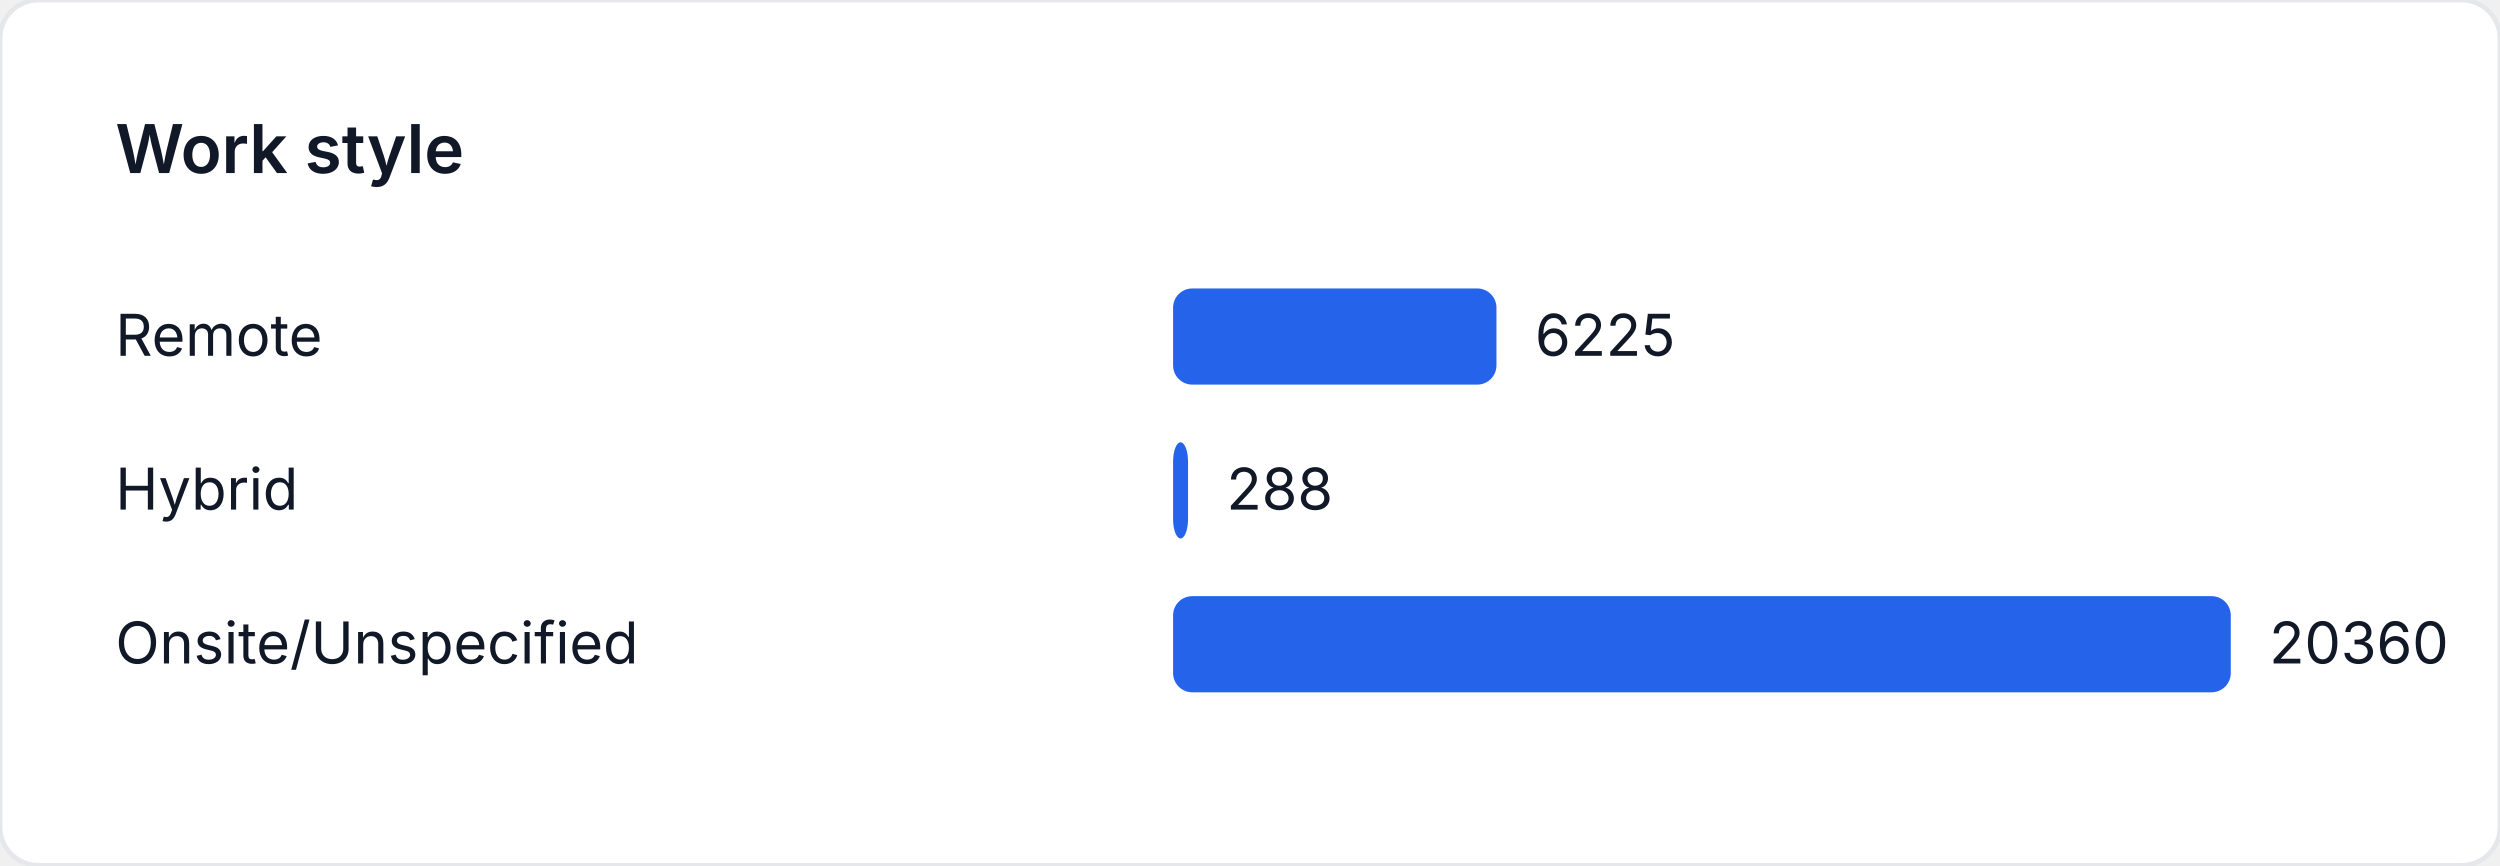
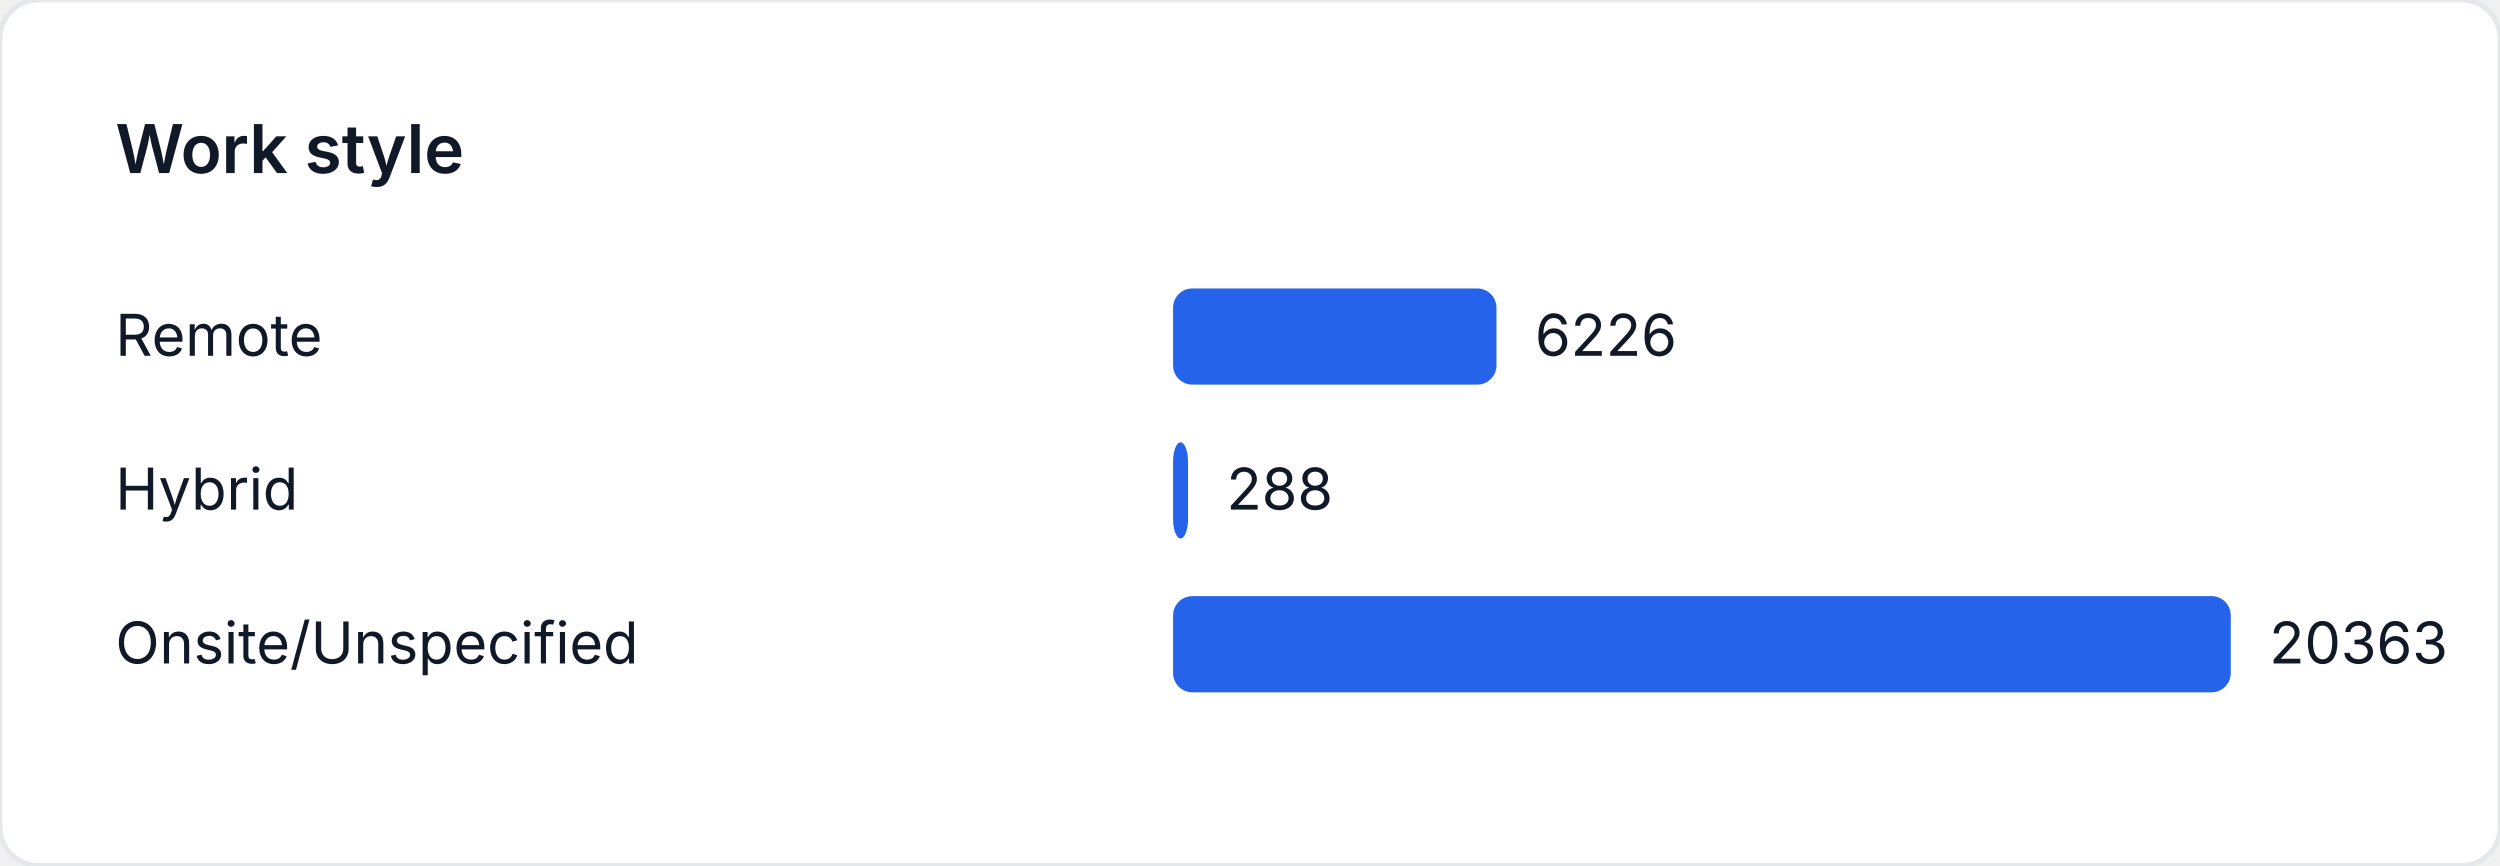
<svg xmlns="http://www.w3.org/2000/svg" width="520" height="180" viewBox="0 0 520 180" role="img" aria-label="Work style">
  <style>
    text { font-family: "Inter", "Segoe UI", sans-serif; font-size: 12px; fill: #111827; }
    .title { font-size: 14px; font-weight: 600; }
  </style>
  <rect width="520" height="180" fill="#ffffff" rx="8" ry="8" stroke="#e5e7eb" />
  <text class="title" x="24" y="36">Work style</text>
  <text x="24" y="74">Remote</text>
-   <rect x="244" y="60" width="67.264" height="20" fill="#2563eb" rx="4" />
-   <text x="319.264" y="74">6225</text>
+   <rect x="244" y="60" width="67.265" height="20" fill="#2563eb" rx="4" />
+   <text x="319.265" y="74">6226</text>
  <text x="24" y="106">Hybrid</text>
  <rect x="244" y="92" width="3.112" height="20" fill="#2563eb" rx="4" />
  <text x="255.112" y="106">288</text>
  <text x="24" y="138">Onsite/Unspecified</text>
  <rect x="244" y="124" width="220" height="20" fill="#2563eb" rx="4" />
-   <text x="472" y="138">20360</text>
+   <text x="472" y="138">20363</text>
</svg>
